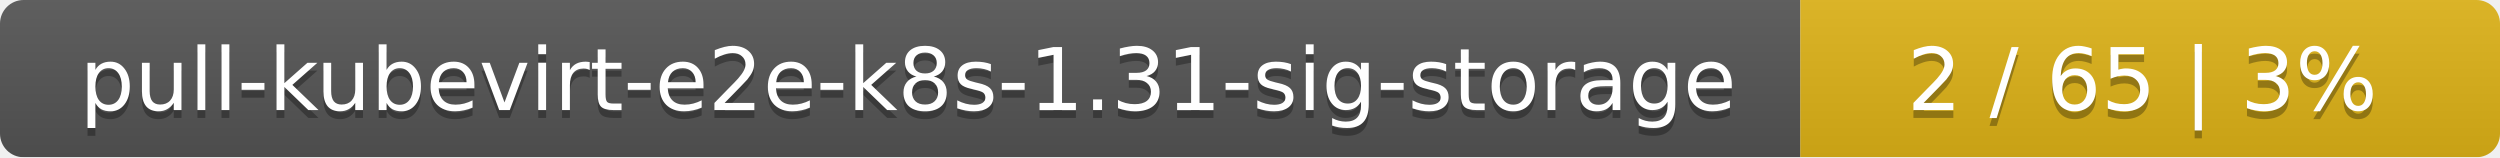
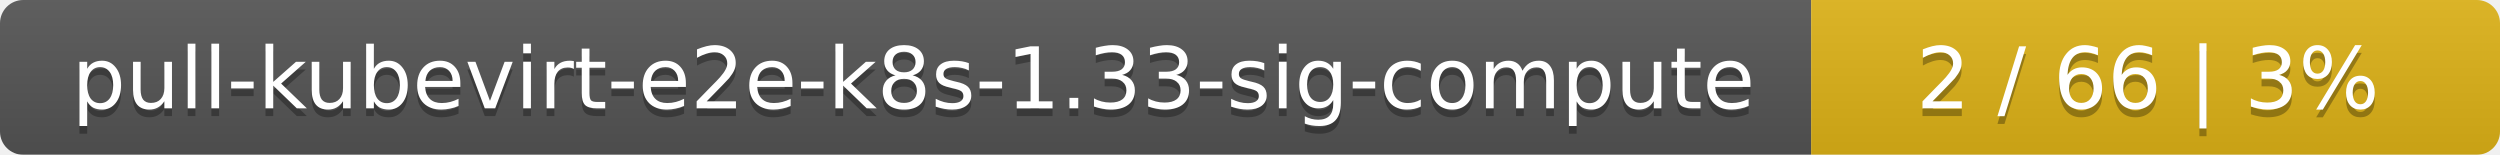
- <svg xmlns="http://www.w3.org/2000/svg" width="318" height="20">
+ <svg xmlns="http://www.w3.org/2000/svg" width="323" height="20">
  <linearGradient id="smooth" x2="0" y2="100%">
    <stop offset="0" stop-color="#bbb" stop-opacity=".1" />
    <stop offset="1" stop-opacity=".1" />
  </linearGradient>
  <mask id="round">
-     <rect width="318" height="20" rx="3" fill="#fff" />
+     <rect width="323" height="20" rx="3" fill="#fff" />
  </mask>
  <g mask="url(#round)">
-     <rect width="229" height="20" fill="#555" />
-     <rect x="229" width="89" height="20" fill="#dfb317" />
-     <rect width="318" height="20" fill="url(#smooth)" />
+     <rect width="234" height="20" fill="#555" />
+     <rect x="234" width="89" height="20" fill="#dfb317" />
+     <rect width="323" height="20" fill="url(#smooth)" />
  </g>
  <g fill="#fff" text-anchor="middle" font-family="DejaVu Sans,Verdana,Geneva,sans-serif" font-size="11">
-     <text x="115.5" y="15" fill="#010101" fill-opacity=".3">pull-kubevirt-e2e-k8s-1.31-sig-storage</text>
-     <text x="115.5" y="14">pull-kubevirt-e2e-k8s-1.31-sig-storage</text>
-     <text x="272.5" y="15" fill="#010101" fill-opacity=".3">2 / 65    |    3%</text>
-     <text x="272.5" y="14">2 / 65    |    3%</text>
+     <text x="118" y="15" fill="#010101" fill-opacity=".3">pull-kubevirt-e2e-k8s-1.33-sig-compute</text>
+     <text x="118" y="14">pull-kubevirt-e2e-k8s-1.33-sig-compute</text>
+     <text x="277.5" y="15" fill="#010101" fill-opacity=".3">2 / 66    |    3%</text>
+     <text x="277.5" y="14">2 / 66    |    3%</text>
  </g>
</svg>
